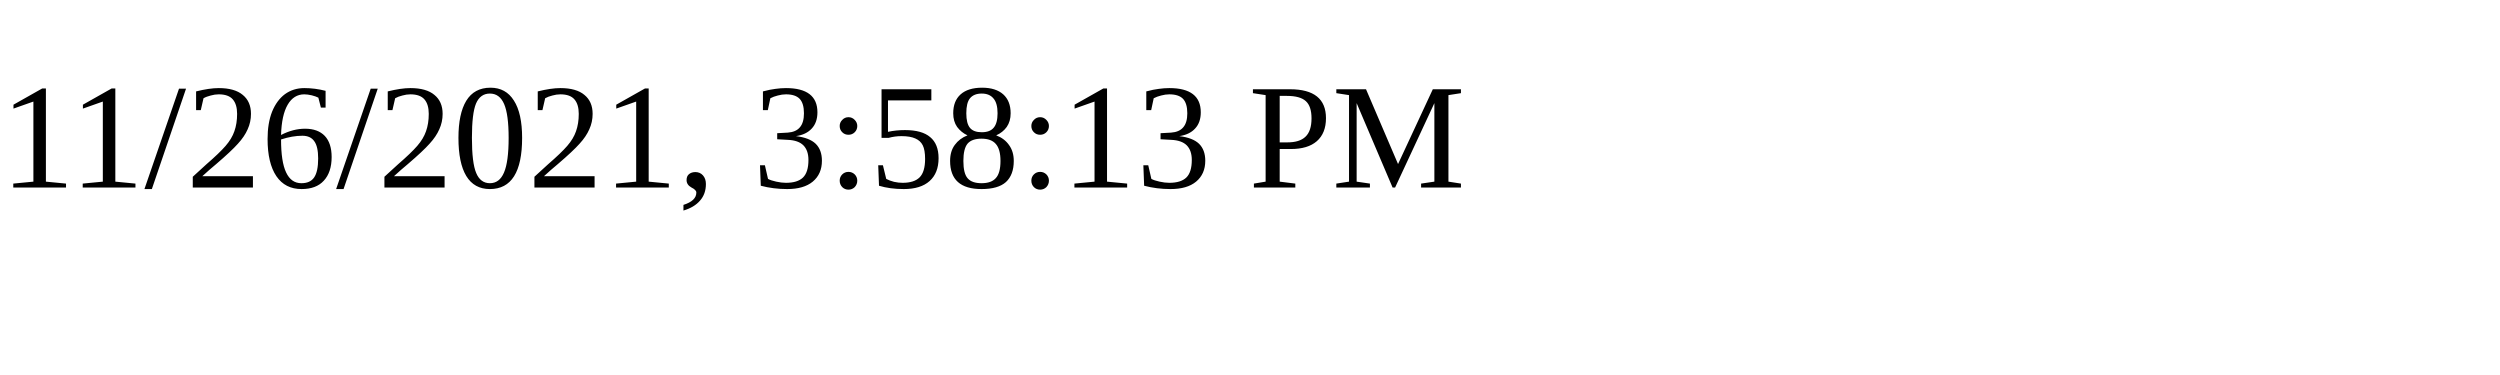
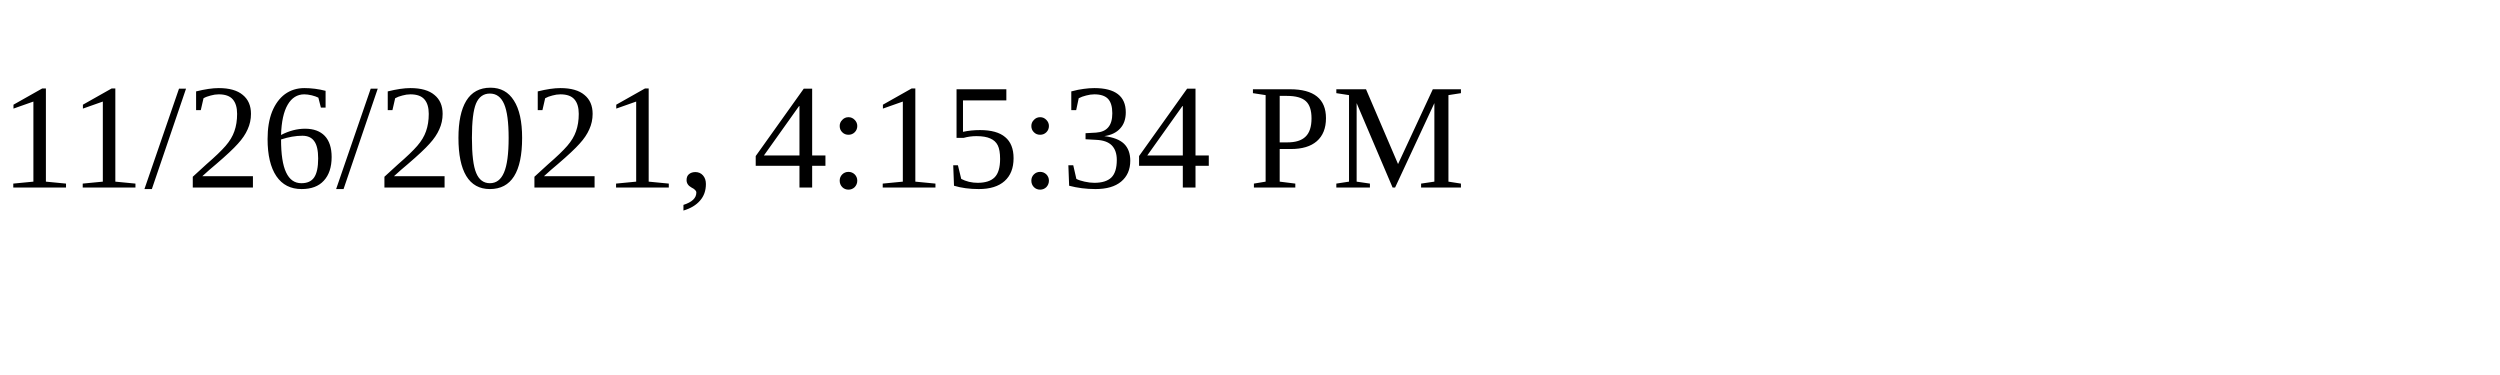
<svg xmlns="http://www.w3.org/2000/svg" height="30" width="200">
-   <text x="0" y="15">11/26/2021, 3:58:13 PM</text>
+   <text x="0" y="15">11/26/2021, 4:15:34 PM</text>
</svg>
